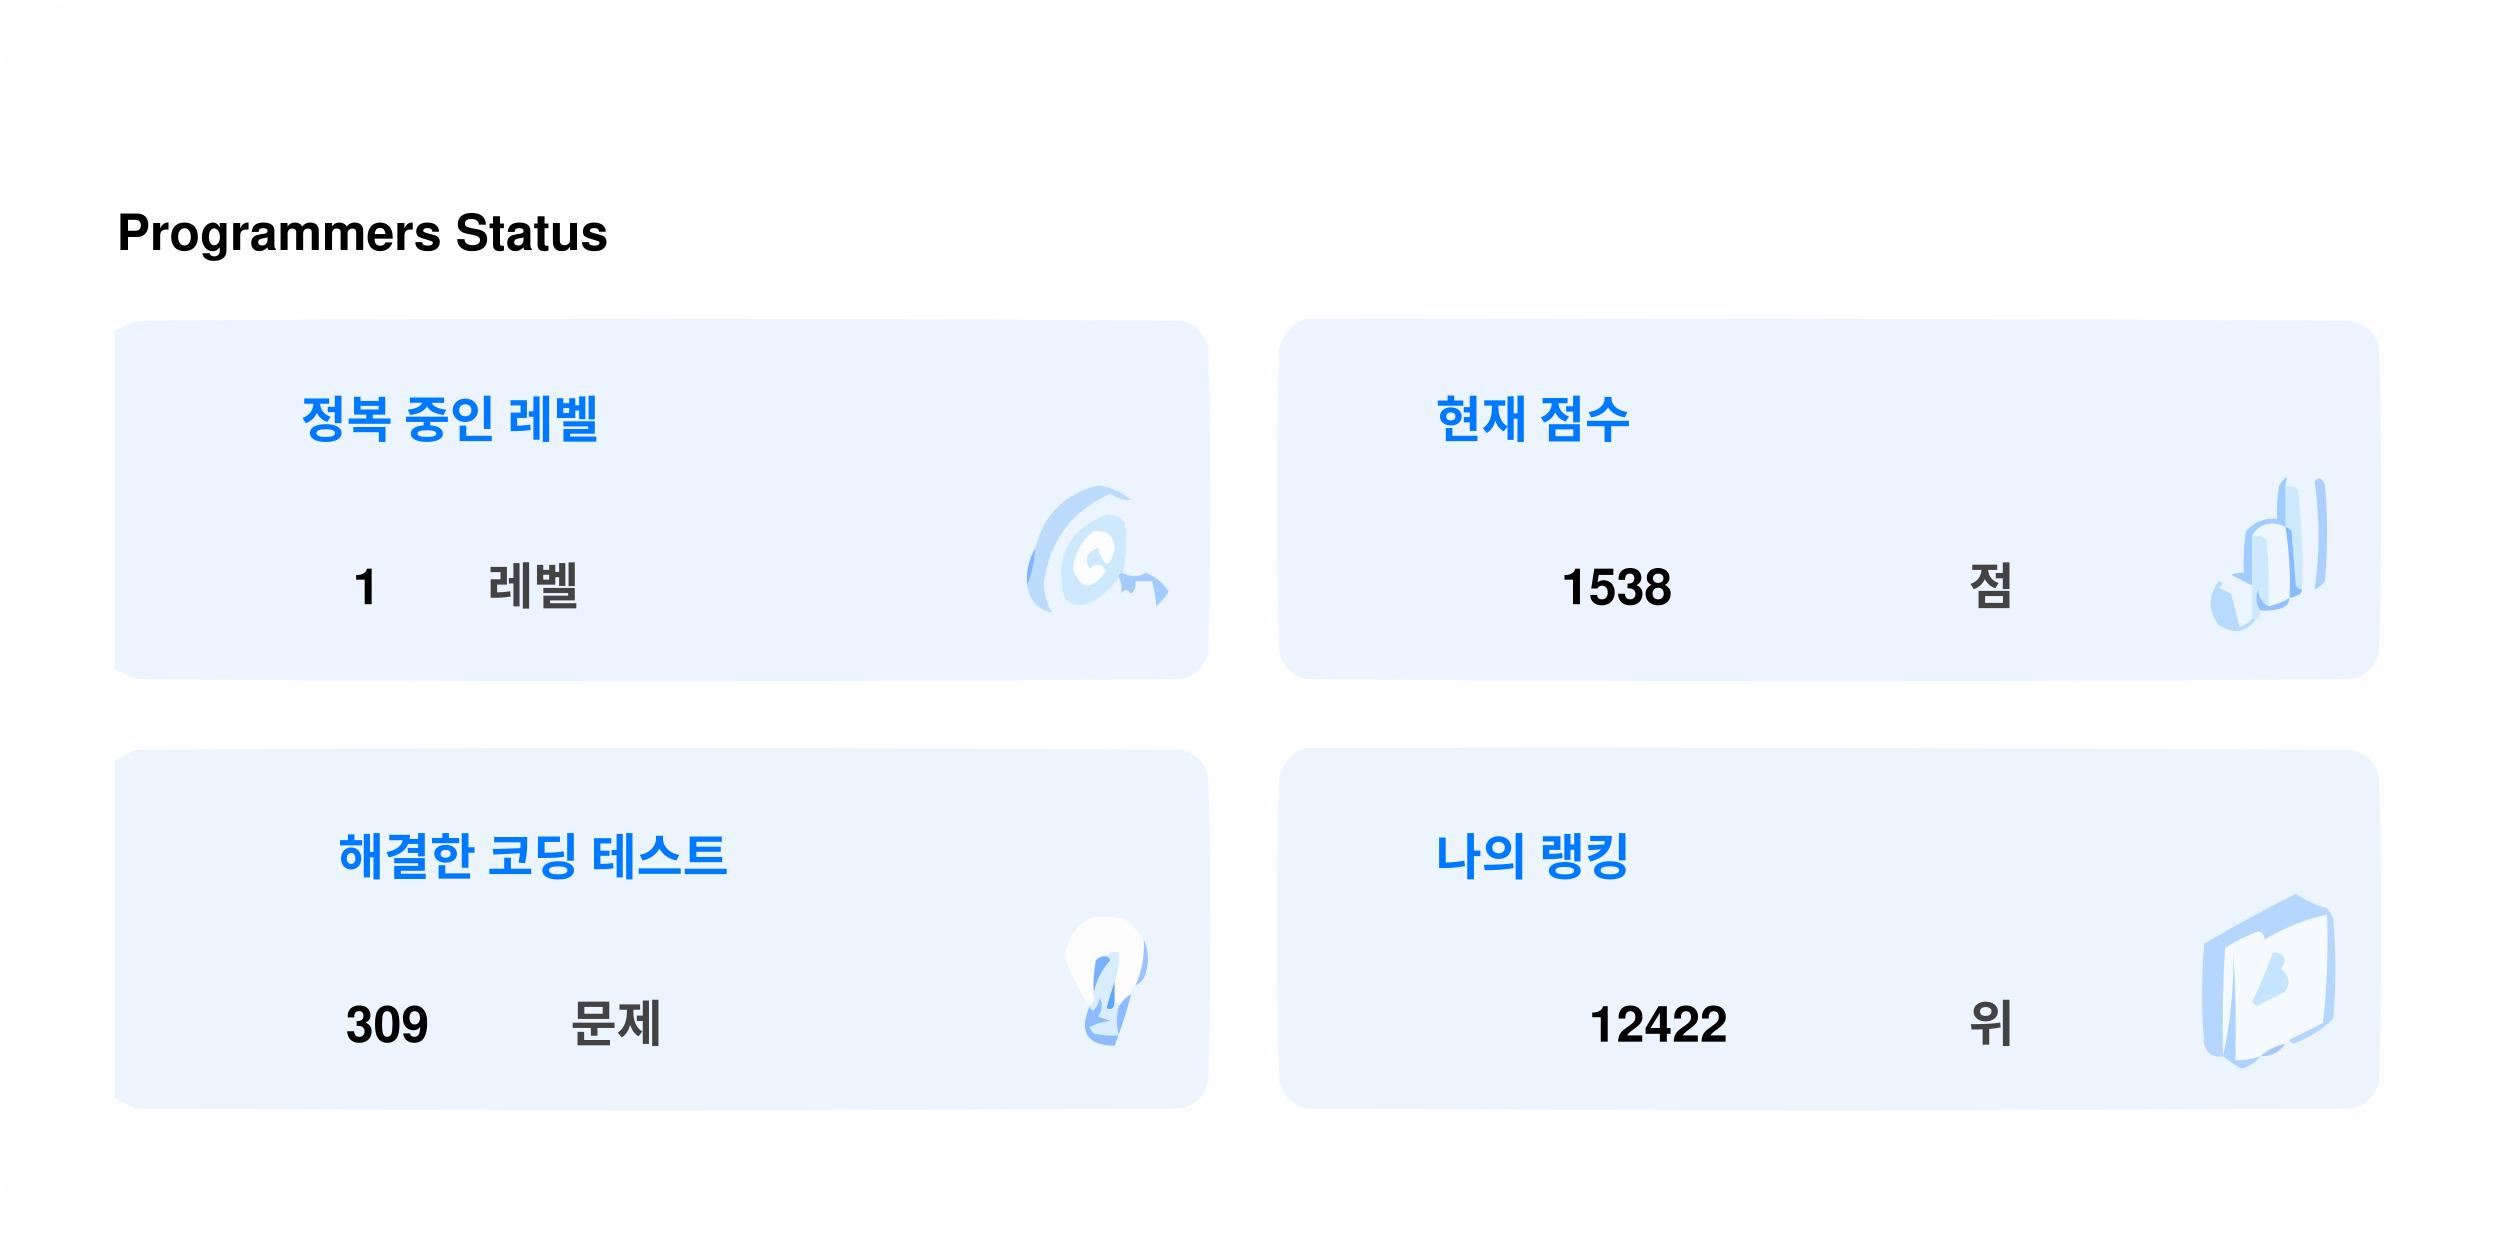
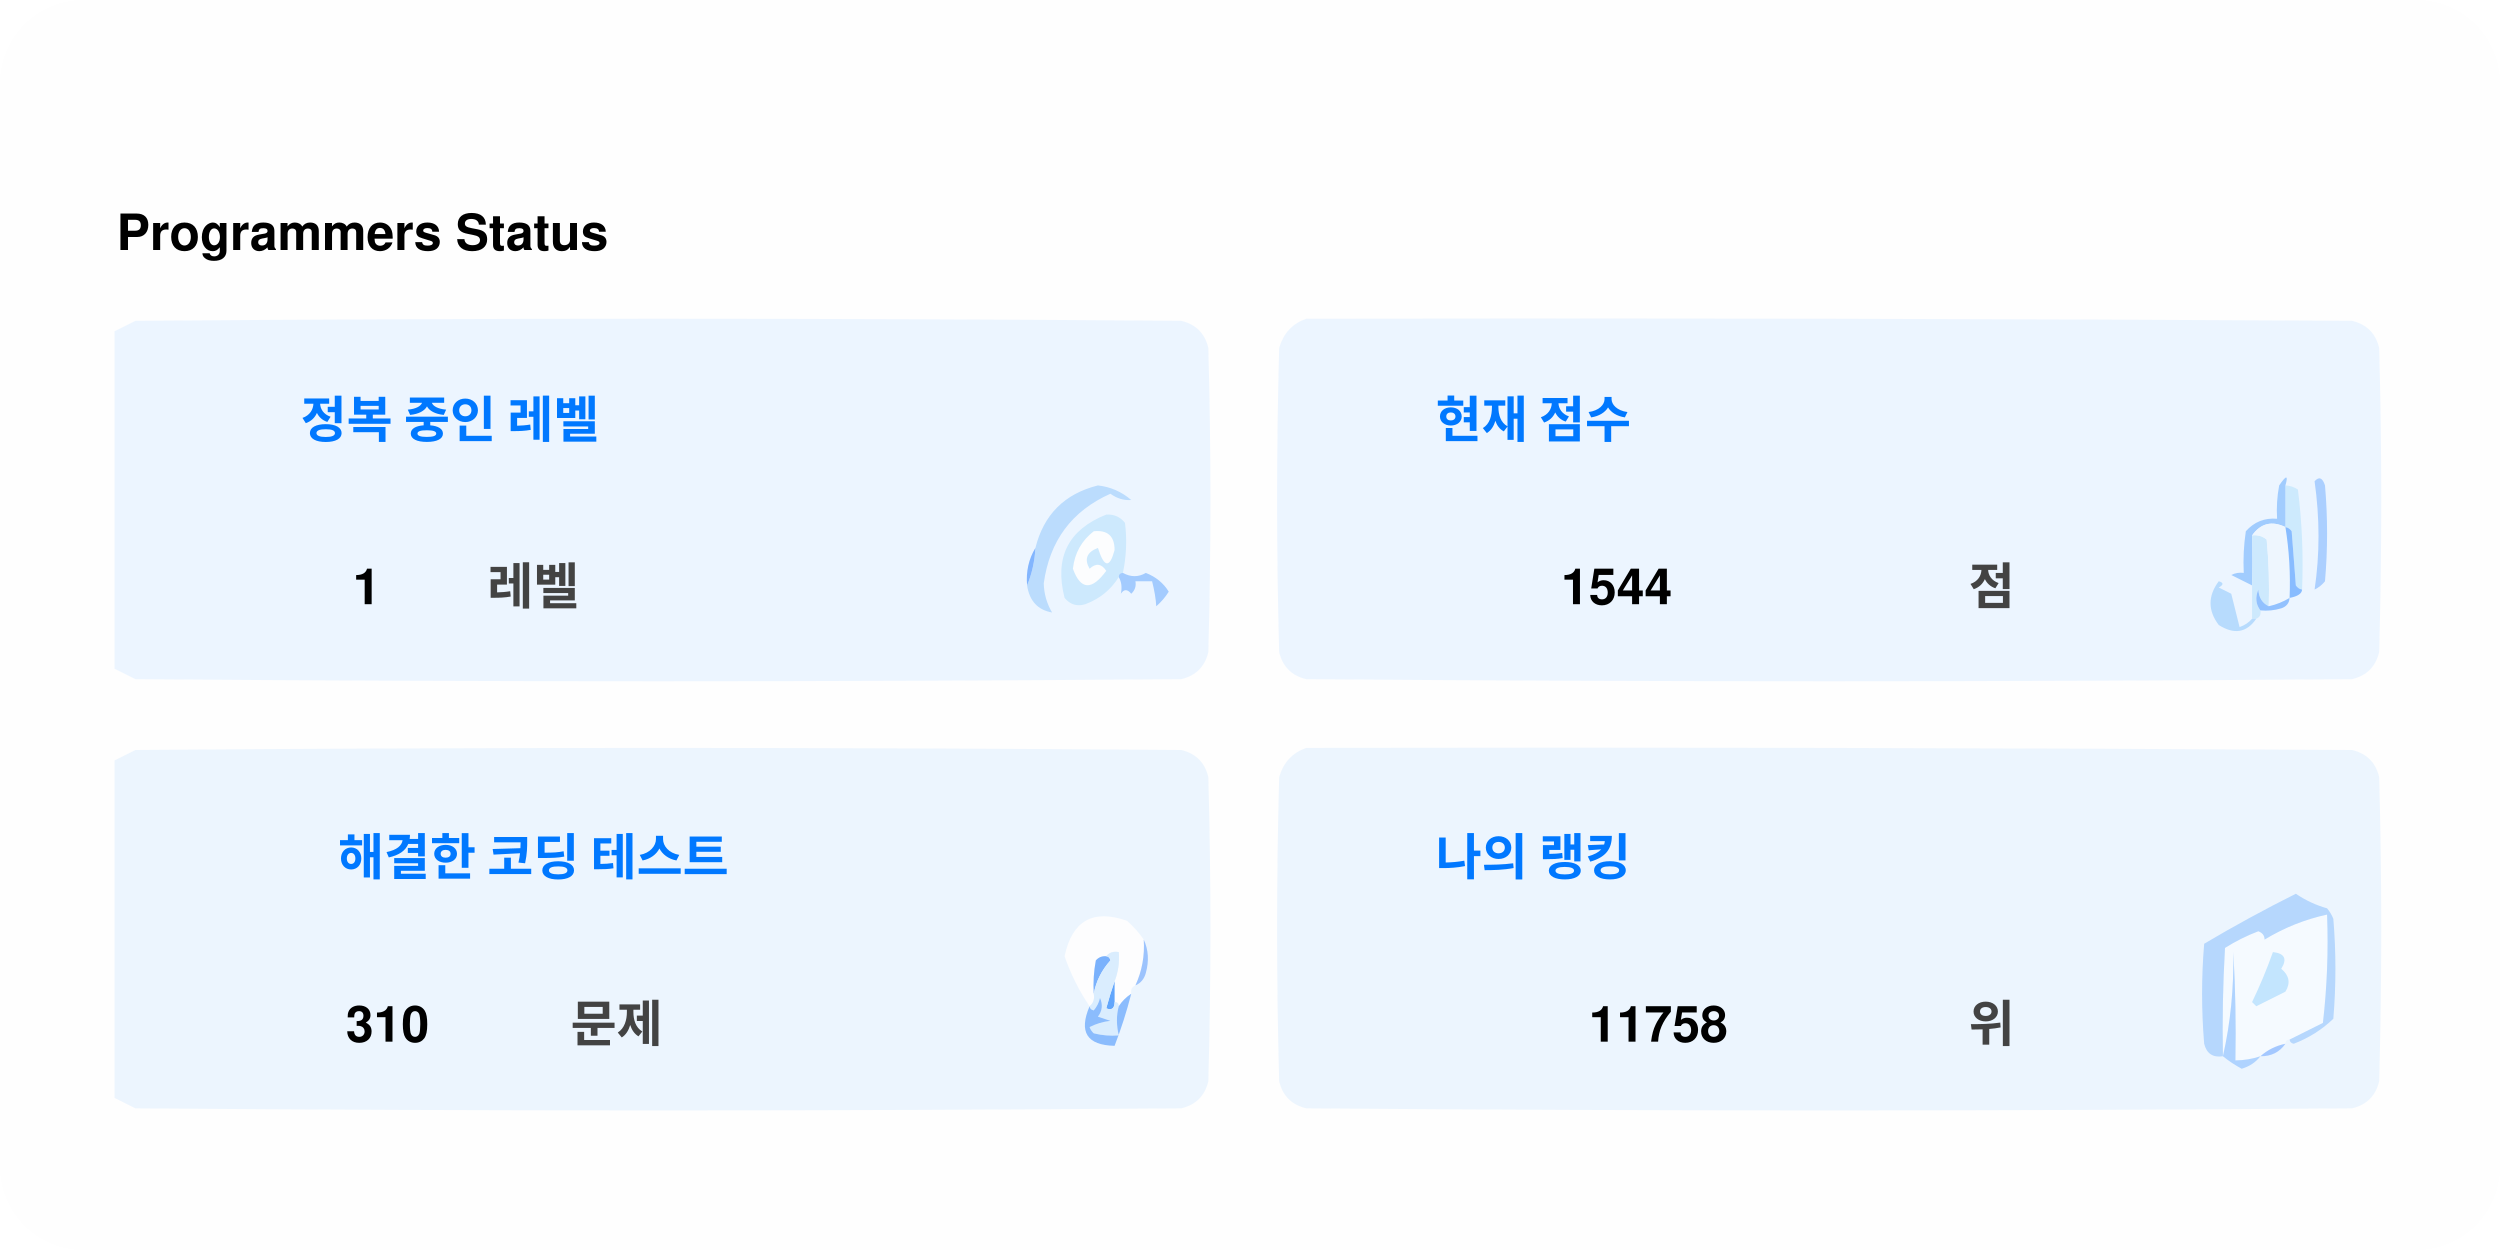
<svg xmlns="http://www.w3.org/2000/svg" version="1.1" width="600px" height="300px" style="shape-rendering:geometricPrecision; text-rendering:geometricPrecision; image-rendering:optimizeQuality; fill-rule:evenodd; clip-rule:evenodd">
  <style>.title0 {fill: #434343;font-size: 2rem;line-height: 1.5rem;font-weight: bold;font-family: -apple-system, BlinkMacSystemFont, Segoe UI, Helvetica, Arial, sans-serif, Apple Color Emoji, Segoe UI Emoji;}.title {fill: #434343;font-size: 1rem;line-height: 1.5rem;font-weight: bold;font-family: -apple-system, BlinkMacSystemFont, Segoe UI, Helvetica, Arial, sans-serif, Apple Color Emoji, Segoe UI Emoji;}.desc {fill: #434343;font-size: 2.5rem;font-weight: bold;line-height: 1.5rem;font-family: -apple-system, BlinkMacSystemFont, Segoe UI, Helvetica, Arial, sans-serif, Apple Color Emoji, Segoe UI Emoji;}.desc-2 {fill: #434343;font-size: 1rem;font-weight: bold;line-height: 1.5rem;font-family: -apple-system, BlinkMacSystemFont, Segoe UI, Helvetica, Arial, sans-serif, Apple Color Emoji, Segoe UI Emoji;}.text, .desc {animation: twinkling 4s ease-in-out infinite;}@keyframes twinkling {40% { opacity: 1; }50% { opacity: 0.5; }60% { opacity: 1; }70% { opacity: 0.5; }80% { opacity: 1; }}</style>
  <rect x="0" y="0" width="600" height="300" fill="#fefefe" rx="20" ry="20" />
  <g transform="translate(28, 60)">
    <g>
      <path style="opacity:1" fill="#fefefe" d="M -0.5,-0.5 C 183.167,-0.5 366.833,-0.5 550.5,-0.5C 550.5,71.833 550.5,144.167 550.5,216.5C 366.833,216.5 183.167,216.5 -0.5,216.5C -0.5,212.167 -0.5,207.833 -0.5,203.5C 1.14,204.32 2.807,205.153 4.5,206C 88.167,206.667 171.833,206.667 255.5,206C 259,205.167 261.167,203 262,199.5C 262.667,175.167 262.667,150.833 262,126.5C 261.167,123 259,120.833 255.5,120C 171.833,119.333 88.167,119.333 4.5,120C 2.807,120.847 1.14,121.68 -0.5,122.5C -0.5,115.167 -0.5,107.833 -0.5,100.5C 1.14,101.32 2.807,102.153 4.5,103C 88.167,103.667 171.833,103.667 255.5,103C 259,102.167 261.167,100 262,96.5C 262.667,72.167 262.667,47.833 262,23.5C 261.167,20 259,17.833 255.5,17C 171.833,16.333 88.167,16.333 4.5,17C 2.807,17.847 1.14,18.68 -0.5,19.5C -0.5,12.833 -0.5,6.167 -0.5,-0.5 Z" />
    </g>
    <text class="title0" style="fill: #000000" stroke="#none" stroke-width="1">Programmers Status</text>
    <g>
      <path style="opacity:1" fill="#ecf5ff" d="M -0.5,100.5 C -0.5,73.5 -0.5,46.5 -0.5,19.5C 1.14,18.68 2.807,17.847 4.5,17C 88.167,16.333 171.833,16.333 255.5,17C 259,17.833 261.167,20 262,23.5C 262.667,47.833 262.667,72.167 262,96.5C 261.167,100 259,102.167 255.5,103C 171.833,103.667 88.167,103.667 4.5,103C 2.807,102.153 1.14,101.32 -0.5,100.5 Z" />
    </g>
    <g>
      <path style="opacity:1" fill="#ecf5ff" d="M 285.5,16.5 C 369.167,16.333 452.834,16.5 536.5,17C 540,17.833 542.167,20 543,23.5C 543.667,47.833 543.667,72.167 543,96.5C 542.167,100 540,102.167 536.5,103C 452.833,103.667 369.167,103.667 285.5,103C 282,102.167 279.833,100 279,96.5C 278.333,72.167 278.333,47.833 279,23.5C 280.018,19.985 282.185,17.652 285.5,16.5 Z" />
    </g>
    <g>
      <path style="opacity:1" fill="#cdeafd" d="M 520.5,56.5 C 521.583,56.539 522.583,56.873 523.5,57.5C 524.498,65.472 524.831,73.472 524.5,81.5C 523.883,81.389 523.383,81.056 523,80.5C 522.667,76.167 522.333,71.833 522,67.5C 521.617,66.944 521.117,66.611 520.5,66.5C 520.5,63.167 520.5,59.833 520.5,56.5 Z" />
    </g>
    <g>
      <path style="opacity:1" fill="#abcfff" d="M 527.5,55.5 C 528.566,54.308 529.399,54.641 530,56.5C 530.667,64.167 530.667,71.833 530,79.5C 529.311,80.357 528.478,81.023 527.5,81.5C 528.758,73.08 528.758,64.414 527.5,55.5 Z" />
    </g>
    <g>
      <path style="opacity:1" fill="#bbdcfd" d="M 218.5,80.5 C 219.657,77.727 220.324,74.727 220.5,71.5C 222.49,63.51 227.49,58.51 235.5,56.5C 238.528,56.847 241.194,58.014 243.5,60C 241.744,60.141 240.078,59.641 238.5,58.5C 229.247,62.607 223.914,69.773 222.5,80C 222.565,82.526 223.232,84.859 224.5,87C 221.07,86.397 219.07,84.231 218.5,80.5 Z" />
    </g>
    <g>
      <path style="opacity:1" fill="#cde9fd" d="M 241.5,77.5 C 240.833,77.5 240.5,77.833 240.5,78.5C 238.628,81.529 235.961,83.695 232.5,85C 230.536,85.624 228.869,85.124 227.5,83.5C 225.021,73.791 228.354,67.124 237.5,63.5C 239.374,63.39 240.874,64.056 242,65.5C 242.497,69.524 242.331,73.524 241.5,77.5 Z" />
    </g>
    <g>
      <path style="opacity:1" fill="#fcfdfe" d="M 234.5,67.5 C 237.826,67.162 239.493,68.662 239.5,72C 238.334,76.434 237,76.267 235.5,71.5C 232.832,72.515 232.166,74.182 233.5,76.5C 235.017,75.089 236.351,75.256 237.5,77C 234.006,81.771 231.34,81.605 229.5,76.5C 229.904,72.771 231.571,69.771 234.5,67.5 Z" />
    </g>
    <g>
      <path style="opacity:1" fill="#a1ccfe" d="M 520.5,56.5 C 520.5,59.833 520.5,63.167 520.5,66.5C 517.238,64.922 514.572,65.589 512.5,68.5C 512.617,72.81 512.617,76.81 512.5,80.5C 510.86,79.68 509.193,78.847 507.5,78C 508.448,77.517 509.448,77.35 510.5,77.5C 510.335,74.15 510.502,70.817 511,67.5C 512.995,65.253 515.495,64.253 518.5,64.5C 518.336,61.813 518.503,59.146 519,56.5C 520.731,53.969 521.231,53.969 520.5,56.5 Z" />
    </g>
    <g>
      <path style="opacity:1" fill="#cde9fd" d="M 512.5,68.5 C 513.822,68.33 514.989,68.663 516,69.5C 516.499,74.823 516.666,80.156 516.5,85.5C 514.955,84.77 514.122,83.437 514,81.5C 513.22,83.387 513.387,85.054 514.5,86.5C 514.672,87.492 514.338,88.158 513.5,88.5C 513.167,88.5 512.833,88.5 512.5,88.5C 512.5,85.833 512.5,83.167 512.5,80.5C 512.617,76.81 512.617,72.81 512.5,68.5 Z" />
    </g>
    <g>
      <path style="opacity:1" fill="#eef6fe" d="M 520.5,66.5 C 521.407,72.106 521.74,77.773 521.5,83.5C 519.95,84.441 518.284,85.108 516.5,85.5C 516.666,80.156 516.499,74.823 516,69.5C 514.989,68.663 513.822,68.33 512.5,68.5C 514.572,65.589 517.238,64.922 520.5,66.5 Z" />
    </g>
    <g>
      <path style="opacity:1" fill="#88bcff" d="M 520.5,66.5 C 521.117,66.611 521.617,66.944 522,67.5C 522.333,71.833 522.667,76.167 523,80.5C 523.383,81.056 523.883,81.389 524.5,81.5C 524.445,82.469 523.445,83.136 521.5,83.5C 521.74,77.773 521.407,72.106 520.5,66.5 Z" />
    </g>
    <g>
      <path style="opacity:1" fill="#82b5fe" d="M 220.5,71.5 C 220.324,74.727 219.657,77.727 218.5,80.5C 218.215,77.171 218.882,74.171 220.5,71.5 Z" />
    </g>
    <g>
      <path style="opacity:1" fill="#a3cbfe" d="M 240.5,78.5 C 240.5,77.833 240.833,77.5 241.5,77.5C 243.391,78.536 245.224,78.536 247,77.5C 249.391,78.429 251.225,79.929 252.5,82C 251.681,83.319 250.681,84.486 249.5,85.5C 249.409,83.777 249.075,81.777 248.5,79.5C 247.167,79.5 245.833,79.5 244.5,79.5C 244.719,80.675 244.386,81.675 243.5,82.5C 242.575,81.359 241.741,81.359 241,82.5C 241.331,80.981 241.164,79.648 240.5,78.5 Z" />
    </g>
    <g>
      <path style="opacity:1" fill="#b7dbfd" d="M 512.5,88.5 C 512.833,88.5 513.167,88.5 513.5,88.5C 511.199,91.857 508.199,92.357 504.5,90C 501.872,86.535 501.872,83.035 504.5,79.5C 505.696,79.846 505.696,80.346 504.5,81C 505.5,81.5 506.5,82 507.5,82.5C 508.167,85.167 508.833,87.833 509.5,90.5C 510.739,90.058 511.739,89.391 512.5,88.5 Z" />
    </g>
    <g>
      <path style="opacity:1" fill="#92c1fe" d="M 516.5,85.5 C 518.284,85.108 519.95,84.441 521.5,83.5C 521.423,84.75 520.756,85.583 519.5,86C 517.866,86.493 516.199,86.66 514.5,86.5C 513.387,85.054 513.22,83.387 514,81.5C 514.122,83.437 514.955,84.77 516.5,85.5 Z" />
    </g>
    <g>
      <path style="opacity:1" fill="#ecf5fe" d="M -0.5,203.5 C -0.5,176.5 -0.5,149.5 -0.5,122.5C 1.14,121.68 2.807,120.847 4.5,120C 88.167,119.333 171.833,119.333 255.5,120C 259,120.833 261.167,123 262,126.5C 262.667,150.833 262.667,175.167 262,199.5C 261.167,203 259,205.167 255.5,206C 171.833,206.667 88.167,206.667 4.5,206C 2.807,205.153 1.14,204.32 -0.5,203.5 Z" />
    </g>
    <g>
      <path style="opacity:1" fill="#ecf5fe" d="M 285.5,119.5 C 369.167,119.333 452.834,119.5 536.5,120C 540,120.833 542.167,123 543,126.5C 543.667,150.833 543.667,175.167 543,199.5C 542.167,203 540,205.167 536.5,206C 452.833,206.667 369.167,206.667 285.5,206C 282,205.167 279.833,203 279,199.5C 278.333,175.167 278.333,150.833 279,126.5C 280.018,122.985 282.185,120.652 285.5,119.5 Z" />
    </g>
    <g>
      <path style="opacity:1" fill="#fdfdfe" d="M 246.5,165.5 C 246.758,169.367 246.092,173.034 244.5,176.5C 243.662,176.842 243.328,177.508 243.5,178.5C 242.272,179.306 241.272,180.306 240.5,181.5C 240.5,180.833 240.167,180.5 239.5,180.5C 239.5,178.833 239.5,177.167 239.5,175.5C 240.369,173.283 240.702,170.95 240.5,168.5C 239.209,168.263 238.209,168.596 237.5,169.5C 236.504,169.414 235.671,169.748 235,170.5C 234.503,173.146 234.336,175.813 234.5,178.5C 234.737,179.791 234.404,180.791 233.5,181.5C 230.986,177.806 228.986,173.806 227.5,169.5C 229.309,160.957 234.309,158.124 242.5,161C 244.07,162.397 245.404,163.897 246.5,165.5 Z" />
    </g>
    <g>
      <path style="opacity:1" fill="#f5faff" d="M 521.5,189.5 C 520.833,189.5 520.5,189.833 520.5,190.5C 518.181,190.992 516.181,191.992 514.5,193.5C 512.565,194.15 510.565,194.483 508.5,194.5C 508.666,185.827 508.5,177.16 508,168.5C 508.141,177.227 507.308,185.56 505.5,193.5C 505.334,184.827 505.5,176.16 506,167.5C 508.527,165.903 511.194,164.57 514,163.5C 515.011,163.892 515.511,164.559 515.5,165.5C 520.21,162.641 525.21,160.641 530.5,159.5C 530.831,168.192 530.498,176.859 529.5,185.5C 526.807,186.847 524.14,188.18 521.5,189.5 Z" />
    </g>
    <g>
      <path style="opacity:1" fill="#b6d7fd" d="M 521.5,189.5 C 524.14,188.18 526.807,186.847 529.5,185.5C 530.498,176.859 530.831,168.192 530.5,159.5C 525.21,160.641 520.21,162.641 515.5,165.5C 515.511,164.559 515.011,163.892 514,163.5C 511.194,164.57 508.527,165.903 506,167.5C 505.5,176.16 505.334,184.827 505.5,193.5C 503.089,193.863 501.589,192.863 501,190.5C 500.333,182.5 500.333,174.5 501,166.5C 508.173,162.246 515.507,158.246 523,154.5C 525.304,156.068 527.804,157.235 530.5,158C 531.126,158.75 531.626,159.584 532,160.5C 532.667,168.5 532.667,176.5 532,184.5C 529.292,187.111 526.125,189.111 522.5,190.5C 521.893,190.376 521.56,190.043 521.5,189.5 Z" />
    </g>
    <g>
      <path style="opacity:1" fill="#c3e5fe" d="M 517.5,168.5 C 520.317,168.801 520.984,170.134 519.5,172.5C 521.439,174.122 521.772,175.956 520.5,178C 518.167,179.167 515.833,180.333 513.5,181.5C 513.167,181.167 512.833,180.833 512.5,180.5C 514.414,176.515 516.081,172.515 517.5,168.5 Z" />
    </g>
    <g>
      <path style="opacity:1" fill="#7ab1fc" d="M 237.5,169.5 C 238.043,169.56 238.376,169.893 238.5,170.5C 236.395,172.836 235.062,175.503 234.5,178.5C 234.336,175.813 234.503,173.146 235,170.5C 235.671,169.748 236.504,169.414 237.5,169.5 Z" />
    </g>
    <g>
      <path style="opacity:1" fill="#afd3ff" d="M 514.5,193.5 C 513.378,194.947 511.878,195.947 510,196.5C 508.348,195.601 506.848,194.601 505.5,193.5C 507.308,185.56 508.141,177.227 508,168.5C 508.5,177.16 508.666,185.827 508.5,194.5C 510.565,194.483 512.565,194.15 514.5,193.5 Z" />
    </g>
    <g>
      <path style="opacity:1" fill="#9cc3fd" d="M 246.5,165.5 C 247.634,167.966 247.801,170.633 247,173.5C 246.623,174.942 245.79,175.942 244.5,176.5C 246.092,173.034 246.758,169.367 246.5,165.5 Z" />
    </g>
    <g>
      <path style="opacity:1" fill="#62a6fc" d="M 239.5,175.5 C 239.5,177.167 239.5,178.833 239.5,180.5C 239.483,182.028 238.816,182.528 237.5,182C 238.117,179.723 238.784,177.556 239.5,175.5 Z" />
    </g>
    <g>
      <path style="opacity:1" fill="#daedfe" d="M 237.5,169.5 C 238.209,168.596 239.209,168.263 240.5,168.5C 240.702,170.95 240.369,173.283 239.5,175.5C 238.784,177.556 238.117,179.723 237.5,182C 238.816,182.528 239.483,182.028 239.5,180.5C 240.167,180.5 240.5,180.833 240.5,181.5C 239.918,183.669 239.918,186.002 240.5,188.5C 238.473,188.662 236.473,188.495 234.5,188C 234.043,187.586 233.709,187.086 233.5,186.5C 235.078,185.702 236.744,185.202 238.5,185C 237.5,184.667 236.5,184.333 235.5,184C 236.554,182.612 236.72,181.112 236,179.5C 235.751,180.624 235.251,181.624 234.5,182.5C 233.893,182.376 233.56,182.043 233.5,181.5C 234.404,180.791 234.737,179.791 234.5,178.5C 235.062,175.503 236.395,172.836 238.5,170.5C 238.376,169.893 238.043,169.56 237.5,169.5 Z" />
    </g>
    <g>
      <path style="opacity:1" fill="#8bbcfd" d="M 243.5,178.5 C 242.395,182.803 241.062,186.969 239.5,191C 232.857,190.847 230.857,187.68 233.5,181.5C 233.56,182.043 233.893,182.376 234.5,182.5C 235.251,181.624 235.751,180.624 236,179.5C 236.72,181.112 236.554,182.612 235.5,184C 236.5,184.333 237.5,184.667 238.5,185C 236.744,185.202 235.078,185.702 233.5,186.5C 233.709,187.086 234.043,187.586 234.5,188C 236.473,188.495 238.473,188.662 240.5,188.5C 239.918,186.002 239.918,183.669 240.5,181.5C 241.272,180.306 242.272,179.306 243.5,178.5 Z" />
    </g>
    <g>
      <path style="opacity:1" fill="#a4c8ff" d="M 520.5,190.5 C 519.089,192.539 517.089,193.539 514.5,193.5C 516.181,191.992 518.181,190.992 520.5,190.5 Z" />
    </g>
    <text text-anchor="middle" x="80" y="45" class="title" style="fill:#0078ff;" stroke="#none" stroke-width="1">정복 중인 레벨</text>
    <text text-anchor="middle" x="60" y="85" class="desc" style="fill:#000000;" stroke="#none" stroke-width="1">1</text>
    <text text-anchor="middle" x="100" y="85" class="desc-2" style="fill:#434343;" stroke="#none" stroke-width="1">레벨</text>
    <text text-anchor="middle" x="340" y="45" class="title" style="fill:#0078ff;" stroke="#none" stroke-width="1">현재 점수</text>
-     <text text-anchor="middle" x="360" y="85" class="desc" style="fill:#000000;" stroke="#none" stroke-width="1">1538</text>
+     <text text-anchor="middle" x="360" y="85" class="desc" style="fill:#000000;" stroke="#none" stroke-width="1">1544</text>
    <text text-anchor="middle" x="450" y="85" class="desc-2" style="fill:#434343;" stroke="#none" stroke-width="1">점</text>
    <text text-anchor="middle" x="100" y="150" class="title" style="fill:#0078ff;" stroke="#none" stroke-width="1">해결한 코딩 테스트</text>
-     <text text-anchor="middle" x="65" y="190" class="desc" style="fill:#000000;" stroke="#none" stroke-width="1">309</text>
+     <text text-anchor="middle" x="65" y="190" class="desc" style="fill:#000000;" stroke="#none" stroke-width="1">310</text>
    <text text-anchor="middle" x="120" y="190" class="desc-2" style="fill:#434343;" stroke="#none" stroke-width="1">문제</text>
    <text text-anchor="middle" x="340" y="150" class="title" style="fill:#0078ff;" stroke="#none" stroke-width="1">나의 랭킹</text>
-     <text text-anchor="middle" x="370" y="190" class="desc" style="fill:#000000;" stroke="#none" stroke-width="1">12422</text>
+     <text text-anchor="middle" x="370" y="190" class="desc" style="fill:#000000;" stroke="#none" stroke-width="1">11758</text>
    <text text-anchor="middle" x="450" y="190" class="desc-2" style="fill:#434343;" stroke="#none" stroke-width="1">위</text>
  </g>
</svg>
